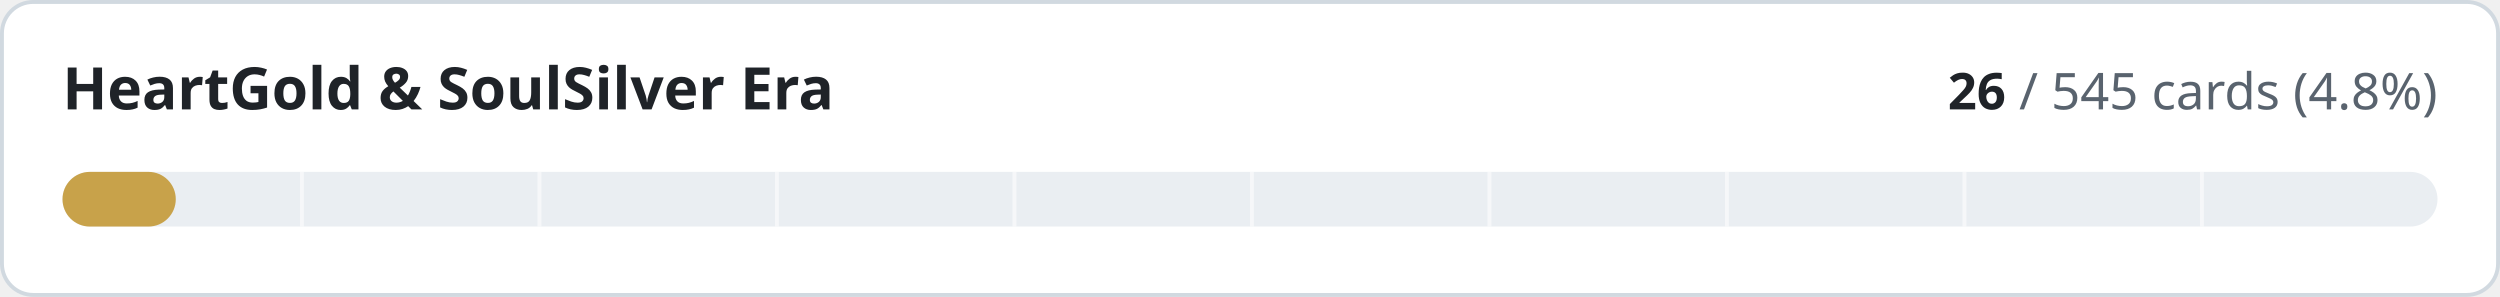
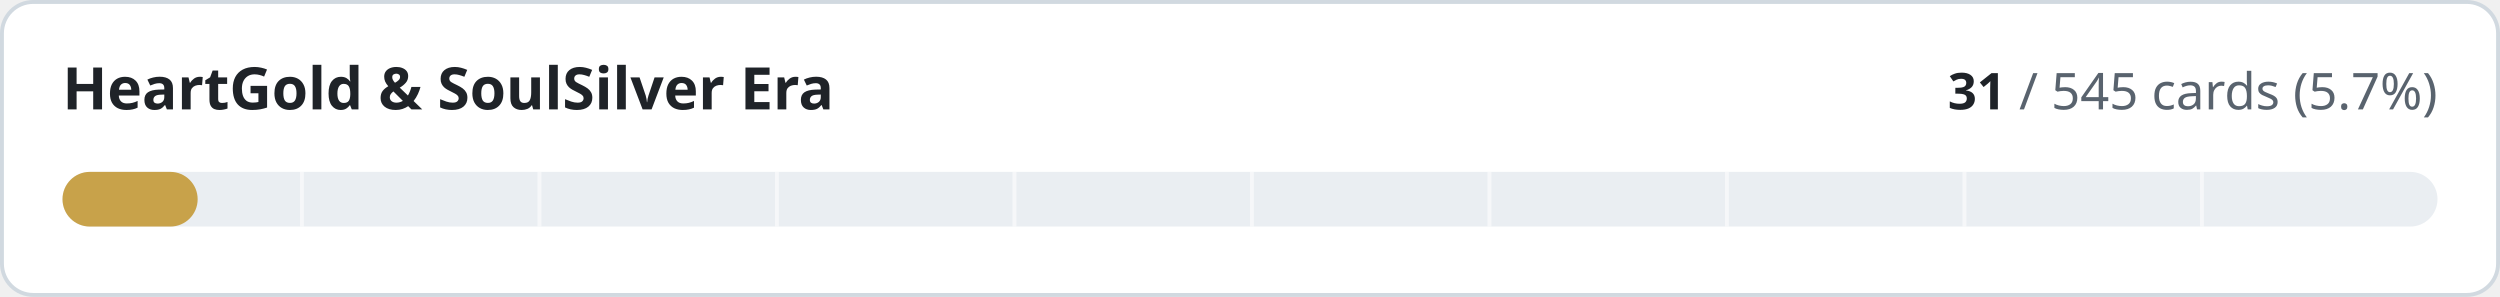
- <svg xmlns="http://www.w3.org/2000/svg" width="640" height="76" viewBox="0 0 640 76" role="img" aria-label="HeartGold &amp; SoulSilver Era: 26 of 545 cards implemented">
+ <svg xmlns="http://www.w3.org/2000/svg" width="640" height="76" viewBox="0 0 640 76" role="img" aria-label="HeartGold &amp; SoulSilver Era: 31 of 545 cards implemented">
  <style>
.t{fill:#1f2328}.m{fill:#59636e}.trk{fill:#eaeef2}.bd{stroke:#d1d9e0}.bg{fill:#ffffff}
@media (prefers-color-scheme:dark){.t{fill:#f0f6fc}.m{fill:#9198a1}.trk{fill:#262c36}.bd{stroke:#3d444d}.bg{fill:#0d1117}}
text{font-family:-apple-system,BlinkMacSystemFont,'Segoe UI','Noto Sans',Helvetica,Arial,sans-serif;font-variant-numeric:tabular-nums}
</style>
  <rect class="bg bd" x="0.5" y="0.5" width="639" height="75" rx="8" stroke-width="1" />
  <text class="t" x="16" y="28" font-size="15" font-weight="600">HeartGold &amp; SoulSilver Era</text>
  <text class="m" x="624" y="28" font-size="13" text-anchor="end">
-     <tspan class="t" font-weight="600">26</tspan> / 545 cards (4.8%)</text>
+     <tspan class="t" font-weight="600">31</tspan> / 545 cards (5.7%)</text>
  <rect class="trk" x="16" y="44" width="608" height="14" rx="7" />
-   <rect x="16" y="44" width="29.0" height="14" rx="7" fill="#c8a24a" />
+   <rect x="16" y="44" width="34.6" height="14" rx="7" fill="#c8a24a" />
  <rect x="76.8" y="44" width="1" height="14" class="bg" opacity="0.55" />
  <rect x="137.6" y="44" width="1" height="14" class="bg" opacity="0.55" />
  <rect x="198.4" y="44" width="1" height="14" class="bg" opacity="0.55" />
  <rect x="259.2" y="44" width="1" height="14" class="bg" opacity="0.55" />
  <rect x="320.0" y="44" width="1" height="14" class="bg" opacity="0.55" />
  <rect x="380.8" y="44" width="1" height="14" class="bg" opacity="0.55" />
  <rect x="441.6" y="44" width="1" height="14" class="bg" opacity="0.55" />
  <rect x="502.4" y="44" width="1" height="14" class="bg" opacity="0.55" />
  <rect x="563.2" y="44" width="1" height="14" class="bg" opacity="0.55" />
</svg>
